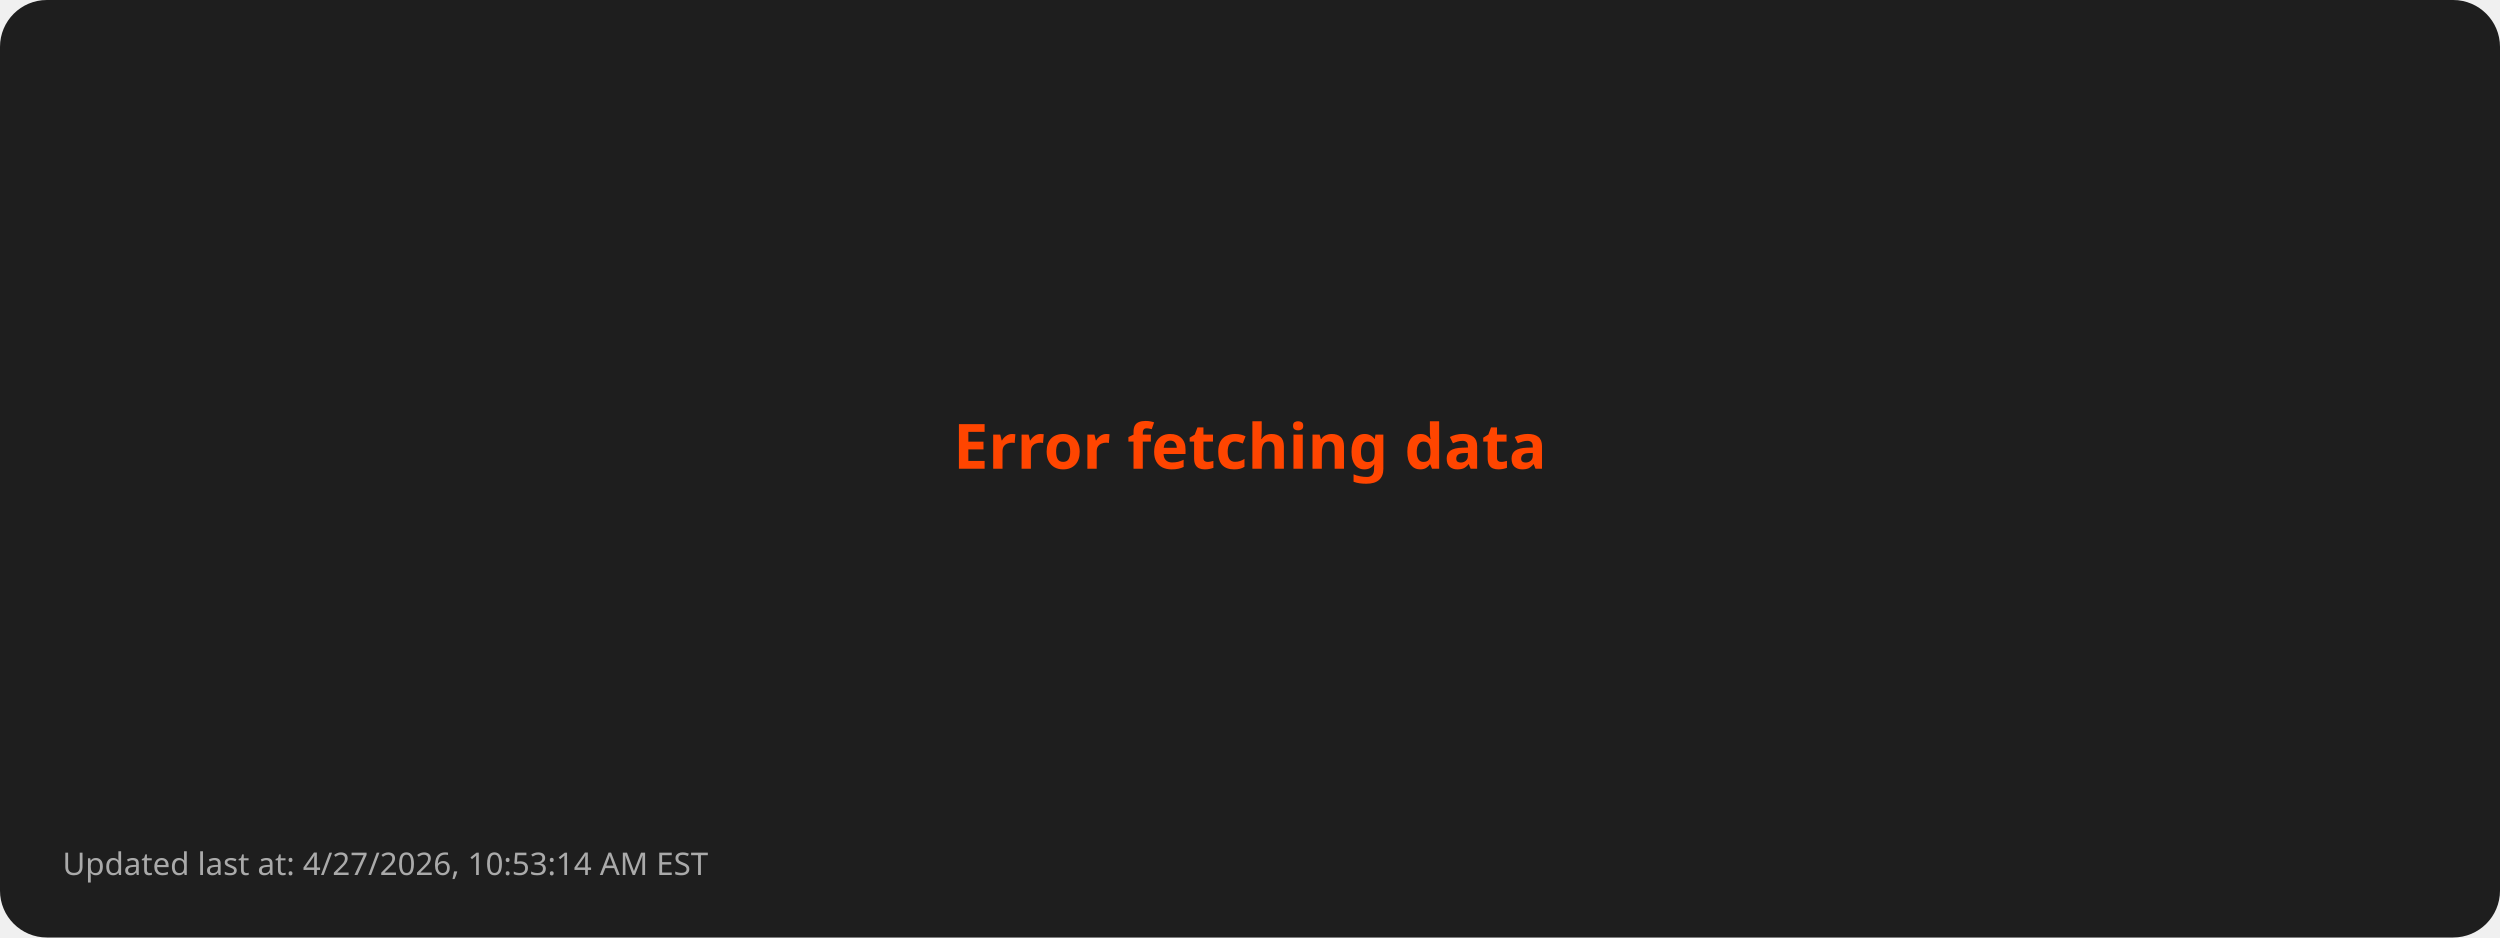
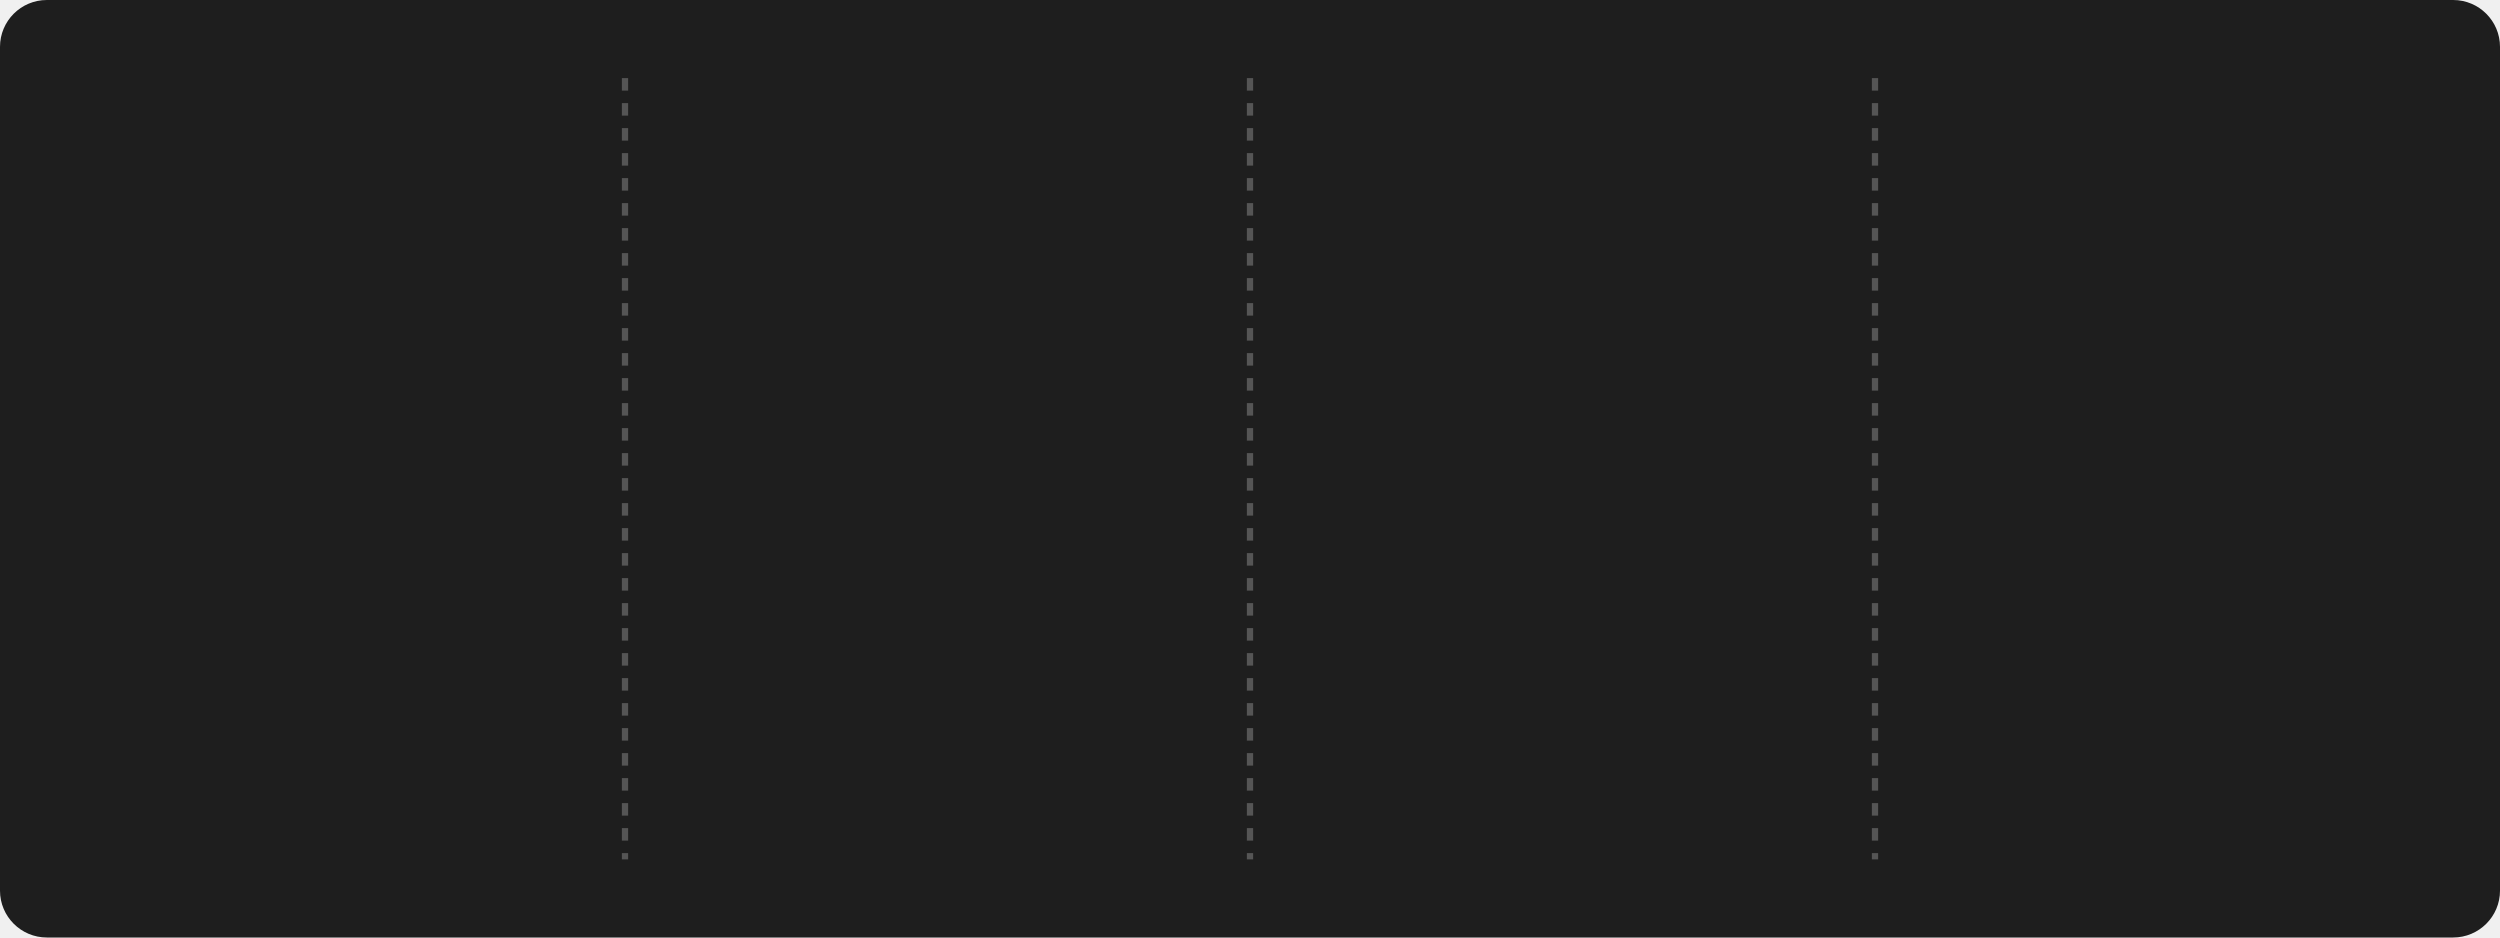
- <svg xmlns="http://www.w3.org/2000/svg" viewBox="0 0 800 300">
+ <svg xmlns="http://www.w3.org/2000/svg" style="isolation: isolate" viewBox="0 0 800 300" width="800px" height="300px">
  <style>
-         .error { font: bold 20px sans-serif; fill: #FF4500; }
-         .footer { font: 10px sans-serif; fill: #AAAAAA; }
-       </style>
+       @keyframes fadein {
+         0% { opacity: 0; }
+         100% { opacity: 1; }
+       }
+ 
+       @keyframes currstreak {
+         0% { font-size: 3px; opacity: 0.2; }
+         80% { font-size: 34px; opacity: 1; }
+         100% { font-size: 28px; opacity: 1; }
+       }
+ 
+       .title {
+         font: bold 16px sans-serif;
+         fill: #FFD700;
+       }
+ 
+       .stat {
+         font: bold 28px sans-serif;
+         fill: #FFFFFF;
+       }
+ 
+       .label {
+         font: 14px sans-serif;
+         fill: #AAAAAA;
+       }
+ 
+       .divider {
+         stroke: #555555;
+         stroke-width: 2;
+         stroke-dasharray: 4; /* Dashed line style */
+       }
+ 
+       .date {
+         font: 12px sans-serif;
+         fill: #AAAAAA;
+       }
+ 
+       .footer {
+         font: 10px sans-serif;
+         fill: #AAAAAA;
+       }
+     </style>
  <rect width="100%" height="100%" fill="#1E1E1E" rx="15" />
-   <text class="error" x="50%" y="50%" text-anchor="middle">Error fetching data</text>
-   <text class="footer" x="20" y="280">Updated last at: 4/27/2026, 10:53:14 AM EST</text>
+   <line x1="200" y1="25" x2="200" y2="275" class="divider" />
+   <line x1="400" y1="25" x2="400" y2="275" class="divider" />
+   <line x1="600" y1="25" x2="600" y2="275" class="divider" />
+   <g transform="translate(100, 100)">
+     <text class="stat" y="15" text-anchor="middle" style="opacity: 0; animation: fadein 0.5s linear forwards 0.6s">
+         1824
+       </text>
+     <text class="label" y="75" text-anchor="middle" style="opacity: 0; animation: fadein 0.5s linear forwards 0.7s">
+         Total Contributions
+       </text>
+     <text class="date" y="100" text-anchor="middle" style="opacity: 0; animation: fadein 0.5s linear forwards 0.8s">
+         Oct 4, 2023 - Apr 27, 2026
+       </text>
+   </g>
+   <g style="isolation: isolate" transform="translate(300, 100)">
+     <g mask="url(#ringMask)">
+       <circle cx="0" cy="0" r="40" fill="none" stroke="#FFD700" stroke-width="5" style="opacity: 0; animation: fadein 0.5s linear forwards 0.4s" />
+     </g>
+     <defs>
+       <mask id="ringMask">
+         <rect x="-50" y="-40" width="100" height="100" fill="white" />
+         <circle cx="0" cy="0" r="40" fill="black" />
+         <ellipse cx="0" cy="-40" rx="20" ry="15" fill="black" />
+       </mask>
+     </defs>
+     <text class="stat" y="10" text-anchor="middle" fill="#FFFFFF" font-family="Segoe UI, Ubuntu, sans-serif" font-weight="700" font-size="28px" font-style="normal" style="opacity: 0; animation: currstreak 0.6s linear forwards 0s">
+         0
+       </text>
+     <text class="label" y="75" text-anchor="middle" style="opacity: 0; animation: fadein 0.5s linear forwards 0.9s">
+         Current Streak
+       </text>
+     <text class="date" y="100" text-anchor="middle" style="opacity: 0; animation: fadein 0.5s linear forwards 1.0s">
+         N/A
+       </text>
+     <g transform="translate(0, -60)" stroke-opacity="0" style="opacity: 0; animation: fadein 0.5s linear forwards 0.6s">
+       <path d="M -12 -0.5 L 15 -0.5 L 15 23.5 L -12 23.5 L -12 -0.5 Z" fill="none" />
+       <path d="M 1.5 0.67 C 1.5 0.67 2.24 3.32 2.24 5.47 C 2.24 7.53 0.89 9.2 -1.17 9.2                   C -3.23 9.2 -4.79 7.53 -4.79 5.47 L -4.76 5.11                   C -6.78 7.51 -8 10.62 -8 13.99 C -8 18.41 -4.42 22 0 22                   C 4.42 22 8 18.41 8 13.99                   C 8 8.6 5.41 3.79 1.5 0.67 Z                   M -0.29 19 C -2.07 19 -3.51 17.6 -3.51 15.86                   C -3.51 14.24 -2.46 13.1 -0.7 12.74                   C 1.07 12.38 2.9 11.53 3.92 10.16                   C 4.31 11.45 4.51 12.81 4.51 14.2                   C 4.51 16.85 2.36 19 -0.29 19 Z" fill="#FF4500" stroke-opacity="0" />
+     </g>
+   </g>
+   <g transform="translate(500, 100)">
+     <text class="stat" y="15" text-anchor="middle" style="opacity: 0; animation: fadein 0.5s linear forwards 1.2s">
+         22
+       </text>
+     <text class="label" y="75" text-anchor="middle" style="opacity: 0; animation: fadein 0.5s linear forwards 1.3s">
+         Longest Streak
+       </text>
+     <text class="date" y="100" text-anchor="middle" style="opacity: 0; animation: fadein 0.5s linear forwards 1.4s">
+         Nov 27, 2024 - Dec 18, 2024
+       </text>
+   </g>
+   <g transform="translate(700, 100)">
+     <text class="title" x="0" y="-10" text-anchor="middle" style="opacity: 0; animation: fadein 0.5s linear forwards 1.4s">
+         Top Languages Used
+       </text>
+     <text class="label" text-anchor="middle" style="opacity: 0; animation: fadein 0.5s linear forwards 1.5s">
+       <tspan x="0" dy="2.0em">JavaScript: 65.96%</tspan>
+       <tspan x="0" dy="2.0em">HTML: 13.45%</tspan>
+       <tspan x="0" dy="2.0em">Python: 11.65%</tspan>
+       <tspan x="0" dy="2.0em">CSS: 6.42%</tspan>
+       <tspan x="0" dy="2.0em">C: 1.79%</tspan>
+     </text>
+   </g>
+   <g transform="translate(20, 280)">
+     <text class="footer" x="0" y="10" text-anchor="start" style="opacity: 0; animation: fadein 0.5s linear forwards 1.6s">
+         Updated last at: 4/27/2026, 12:14:32 PM EST
+       </text>
+   </g>
</svg>
